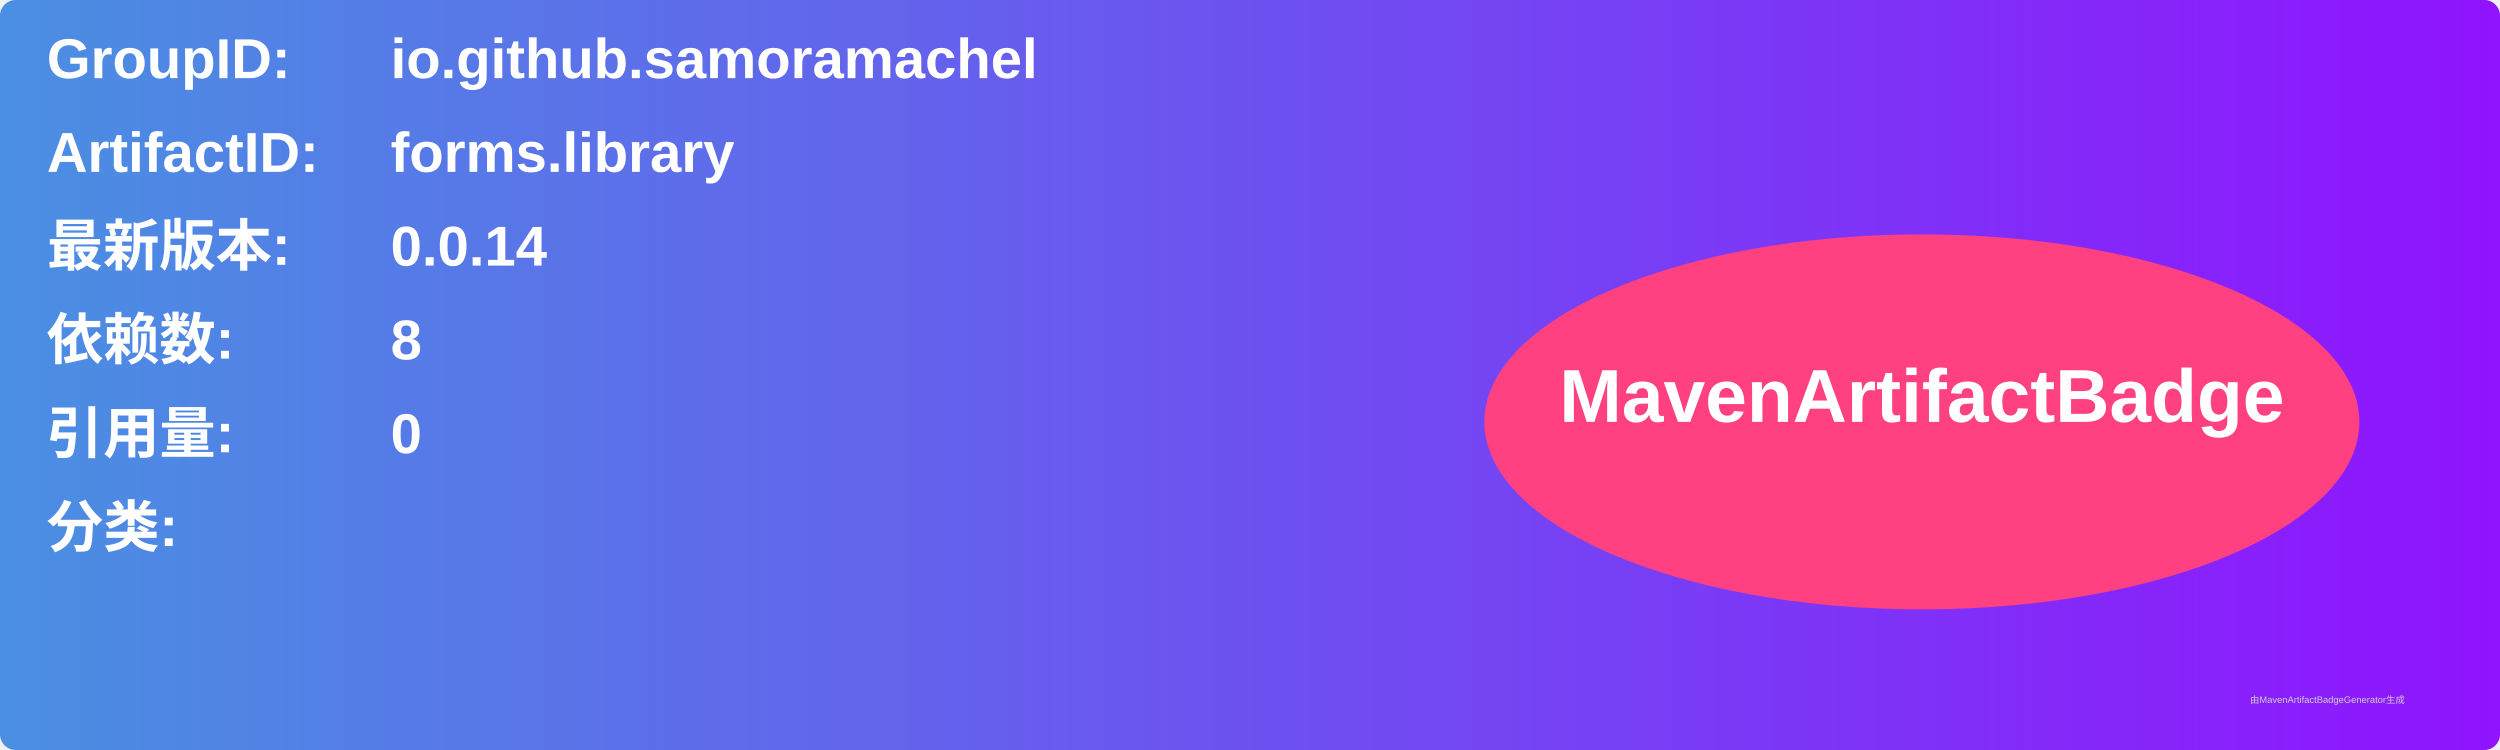
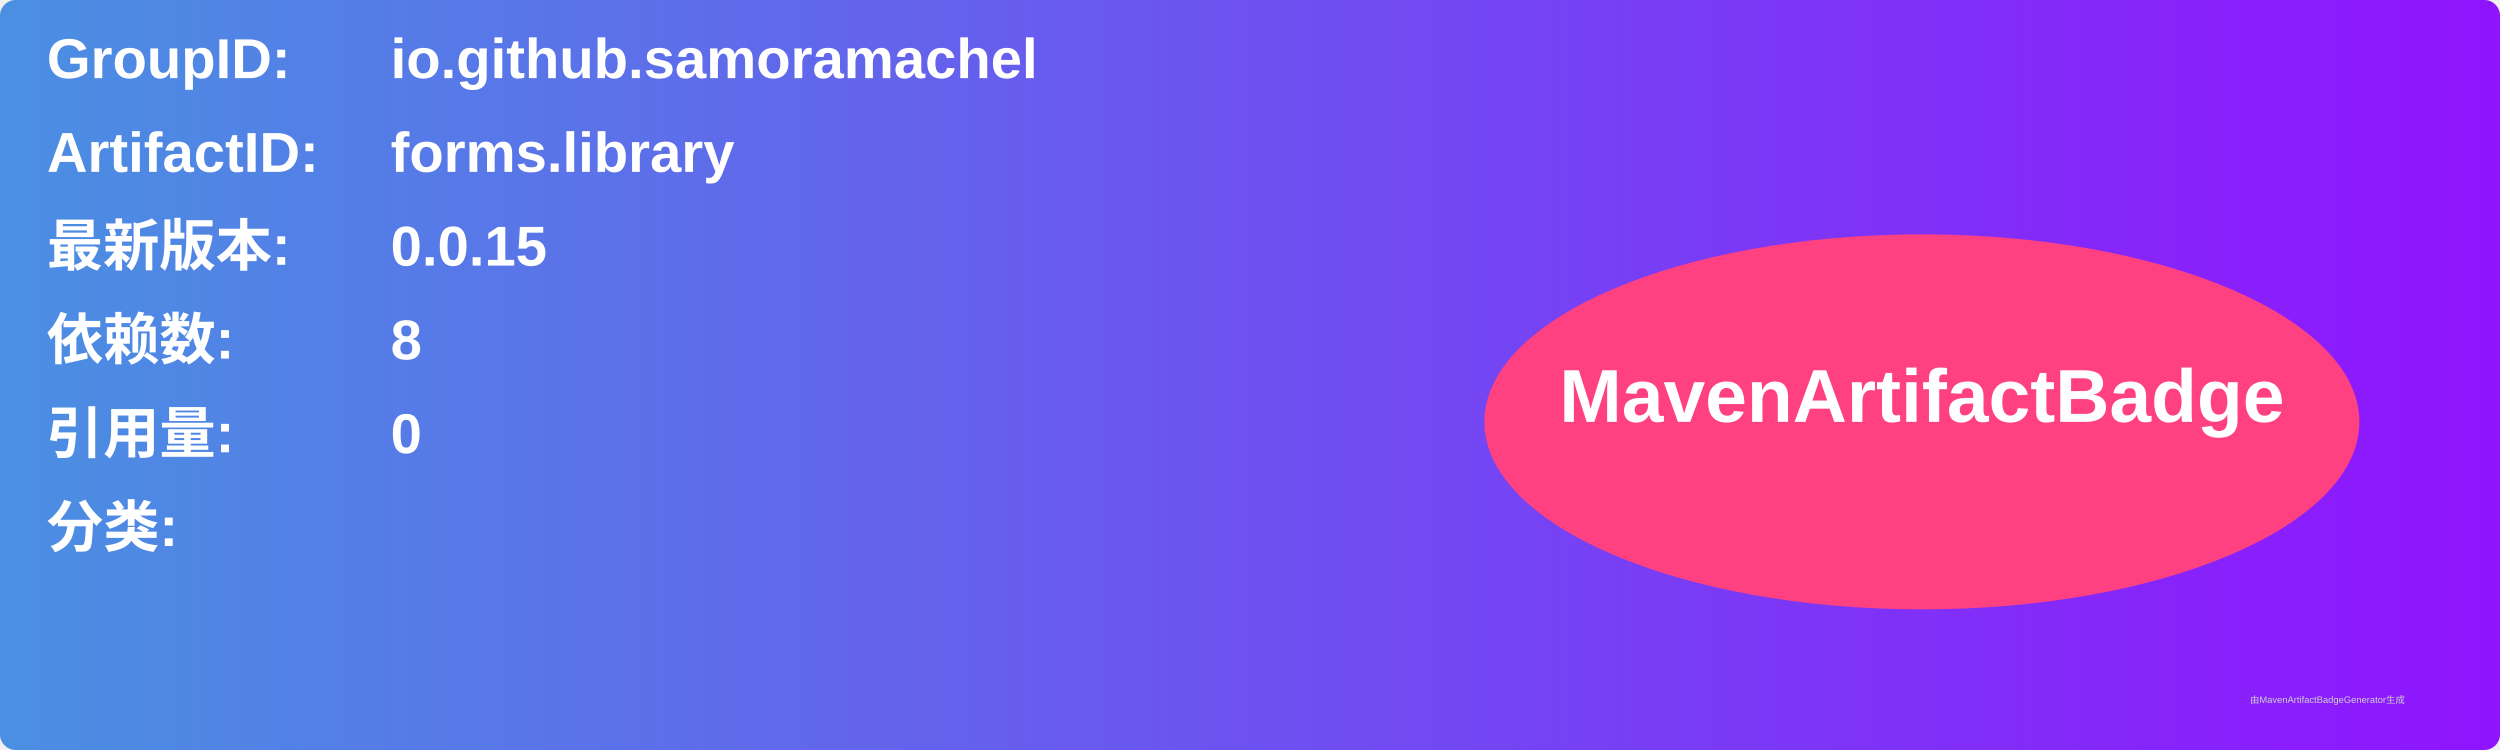
<svg xmlns="http://www.w3.org/2000/svg" width="800" height="240" viewBox="0 0 800 240">
  <linearGradient id="grad" x1="0%" y1="0%" x2="100%" y2="0%">
    <stop offset="0%" stop-color="#4a90e2" />
    <stop offset="100%" stop-color="#9013fe" />
  </linearGradient>
  <rect width="100%" height="100%" rx="5" ry="5" fill="url(#grad)" />
  <g transform="translate(15, 15)">
    <text x="0" y="10" font-family="Arial" font-size="18" fill="white" font-weight="bold" width="260">GroupID:</text>
    <text x="110" y="10" font-family="Arial" font-size="18" fill="white" font-weight="bold" width="460">io.github.samoramachel</text>
    <text x="0" y="40" font-family="Arial" font-size="18" fill="white" font-weight="bold" width="260">ArtifactID:</text>
    <text x="110" y="40" font-family="Arial" font-size="18" fill="white" font-weight="bold" width="460">forms.library</text>
    <text x="0" y="70" font-family="Arial" font-size="18" fill="white" font-weight="bold">最新版本:</text>
    <text x="110" y="70" font-family="Arial" font-size="18" fill="white" font-weight="bold">
-       <tspan font-weight="bold">0.0.14</tspan>
+       <tspan font-weight="bold">0.0.15</tspan>
    </text>
    <text x="0" y="100" font-family="Arial" font-size="18" fill="white" font-weight="bold">依赖数: </text>
    <text x="110" y="100" font-family="Arial" font-size="18" fill="white">
      <tspan font-weight="bold">8</tspan>
    </text>
    <text x="0" y="130" font-family="Arial" font-size="18" fill="white" font-weight="bold">引用量: </text>
    <text x="110" y="130" font-family="Arial" font-size="18" fill="white">
      <tspan font-weight="bold">0</tspan>
    </text>
    <text x="0" y="160" font-family="Arial" font-size="18" fill="white" font-weight="bold">分类:</text>
    <text x="10" y="190" font-family="Arial" font-size="10" fill="white">
      <tspan font-weight="bold" />
    </text>
    <ellipse cx="600" cy="120" rx="140" ry="60" fill="#ff4081" />
    <text x="600" y="120" text-anchor="middle" font-family="Arial" font-size="24" fill="white" font-weight="bold">MavenArtifactBadge</text>
  </g>
  <text x="720" y="225" font-family="Arial" font-size="3" fill="#d0d0d0">由MavenArtifactBadgeGenerator生成</text>
</svg>
